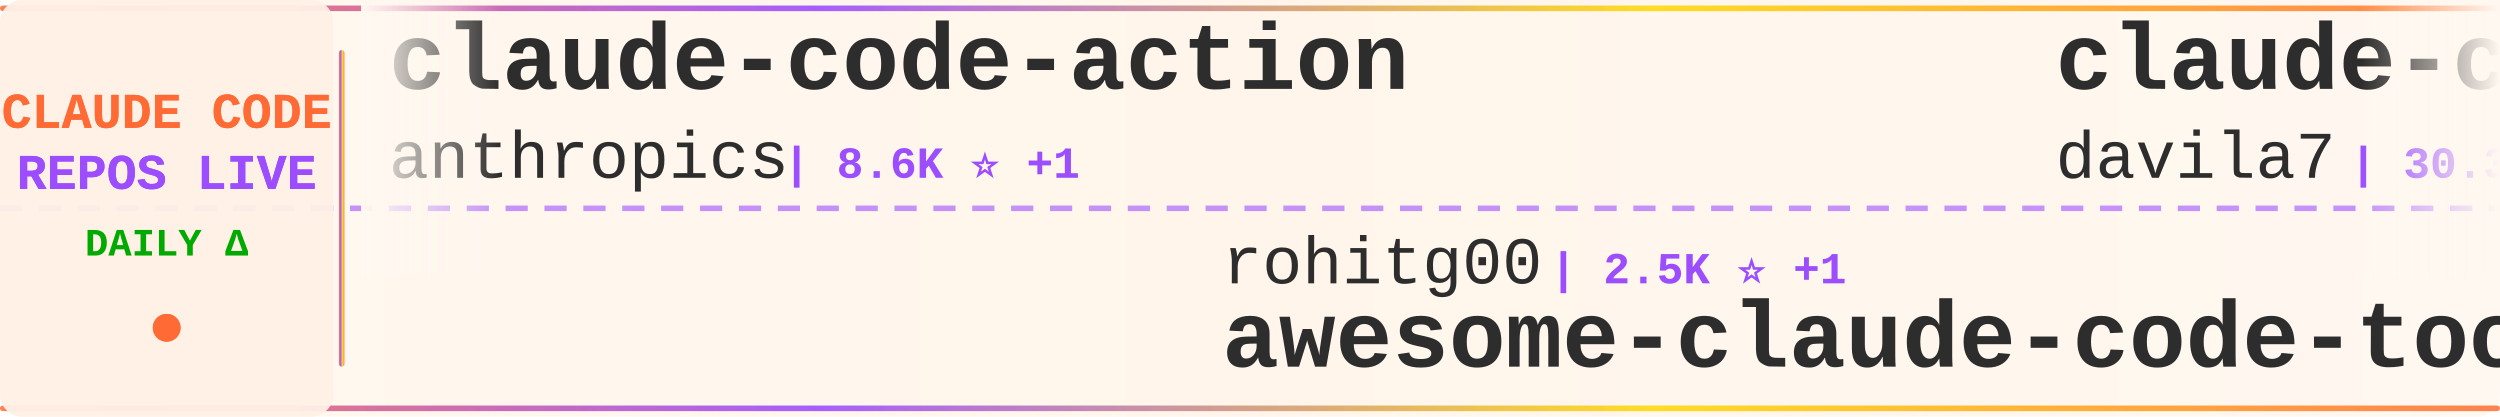
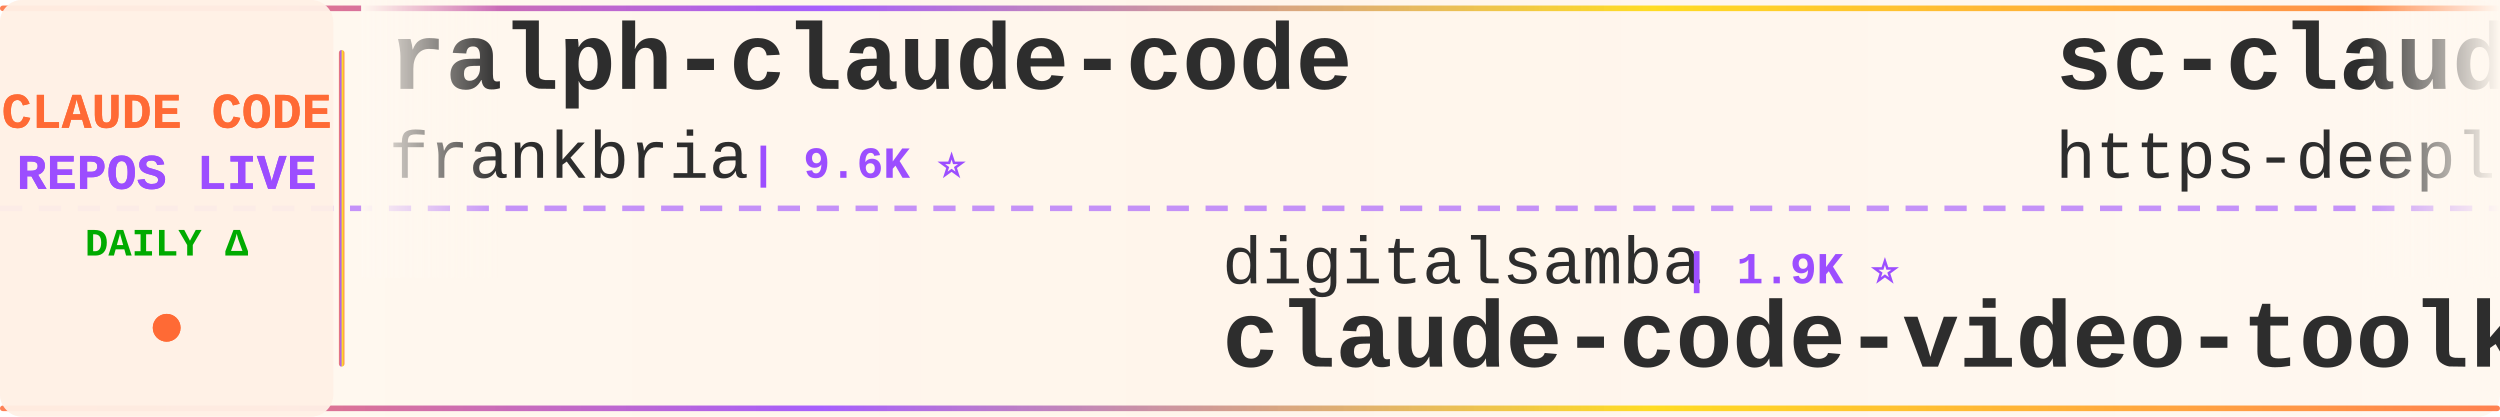
<svg xmlns="http://www.w3.org/2000/svg" width="900" height="150">
  <defs>
    <linearGradient id="tickerBg" x1="0%" y1="0%" x2="100%" y2="0%">
      <stop offset="0%" style="stop-color:#fff8f0;stop-opacity:0.98" />
      <stop offset="50%" style="stop-color:#fff5eb;stop-opacity:1" />
      <stop offset="100%" style="stop-color:#fff8f0;stop-opacity:0.98" />
    </linearGradient>
    <linearGradient id="borderGrad" x1="0%" y1="0%" x2="100%" y2="0%">
      <stop offset="0%" style="stop-color:#FF6B35;stop-opacity:0.85">
        <animate attributeName="stop-opacity" values="0.85;1;0.85" dur="2s" repeatCount="indefinite" />
      </stop>
      <stop offset="33%" style="stop-color:#9C4EFF;stop-opacity:0.9">
        <animate attributeName="stop-opacity" values="0.9;1;0.9" dur="2.2s" repeatCount="indefinite" />
      </stop>
      <stop offset="66%" style="stop-color:#FFD700;stop-opacity:0.85">
        <animate attributeName="stop-opacity" values="0.85;1;0.85" dur="1.8s" repeatCount="indefinite" />
      </stop>
      <stop offset="100%" style="stop-color:#FF6B35;stop-opacity:0.85">
        <animate attributeName="stop-opacity" values="0.85;1;0.85" dur="2s" repeatCount="indefinite" />
      </stop>
    </linearGradient>
    <filter id="textGlow">
      <feGaussianBlur stdDeviation="0.15" result="coloredBlur" />
      <feMerge>
        <feMergeNode in="coloredBlur" />
        <feMergeNode in="SourceGraphic" />
      </feMerge>
    </filter>
    <filter id="metricGlow">
      <feGaussianBlur stdDeviation="0.2" result="coloredBlur" />
      <feMerge>
        <feMergeNode in="coloredBlur" />
        <feMergeNode in="SourceGraphic" />
      </feMerge>
    </filter>
    <linearGradient id="leftFade" x1="0%" y1="0%" x2="100%" y2="0%">
      <stop offset="0%" style="stop-color:#fff8f0;stop-opacity:1" />
      <stop offset="100%" style="stop-color:#fff8f0;stop-opacity:0" />
    </linearGradient>
    <linearGradient id="rightFade" x1="0%" y1="0%" x2="100%" y2="0%">
      <stop offset="0%" style="stop-color:#fff8f0;stop-opacity:0" />
      <stop offset="100%" style="stop-color:#fff8f0;stop-opacity:1" />
    </linearGradient>
  </defs>
  <rect width="900" height="150" fill="url(#tickerBg)" rx="8" />
  <rect x="0" y="2" width="900" height="2" fill="url(#borderGrad)" rx="1" />
  <rect x="0" y="146" width="900" height="2" fill="url(#borderGrad)" rx="1" />
  <line x1="0" y1="75" x2="900" y2="75" stroke="#9C4EFF" stroke-width="2" stroke-dasharray="8 6" opacity="0.6" />
  <rect x="0" y="0" width="120" height="150" fill="#fff0e6" opacity="0.95" rx="8" />
  <text x="60" y="46" font-family="'Courier New', monospace" font-size="18" font-weight="bold" fill="#FF6B35" text-anchor="middle" filter="url(#textGlow)">
    CLAUDE CODE
  </text>
  <text x="60" y="68" font-family="'Courier New', monospace" font-size="18" font-weight="bold" fill="#9C4EFF" text-anchor="middle" filter="url(#textGlow)">
    REPOS LIVE
  </text>
  <text x="60" y="92" font-family="'Courier New', monospace" font-size="14" font-weight="bold" fill="#00aa00" text-anchor="middle">
    DAILY Δ
  </text>
  <circle cx="60" cy="118" r="5" fill="#FF6B35" filter="url(#metricGlow)">
    <animate attributeName="r" values="4;6;4" dur="1.5s" repeatCount="indefinite" />
    <animate attributeName="opacity" values="0.6;1;0.6" dur="1.5s" repeatCount="indefinite" />
  </circle>
  <rect x="122" y="18" width="2" height="114" fill="url(#borderGrad)" rx="1" />
  <clipPath id="tickerClip">
    <rect x="130" y="0" width="770" height="150" />
  </clipPath>
  <g clip-path="url(#tickerClip)">
    <g id="tickerItems">
      <animateTransform attributeName="transform" attributeType="XML" type="translate" from="0 0" to="-3000 0" dur="54s" repeatCount="indefinite" />
      <g transform="translate(0, 0)">
-         <text x="140" y="32" font-family="'Courier New', monospace" font-size="34" font-weight="bold" fill="#2d2d2d">claude-code-action</text>
-         <text x="140" y="64" font-family="'Courier New', monospace" font-size="24" font-weight="normal" fill="#2d2d2d" opacity="1.0">anthropics</text>
-         <text x="282" y="64" font-family="'Courier New', monospace" font-size="16" font-weight="bold" fill="#9C4EFF"> | 8.6K ⭐ +1</text>
+         <text x="140" y="32" font-family="'Courier New', monospace" font-size="34" font-weight="bold" fill="#2d2d2d">ralph-claude-code</text>
+         <text x="140" y="64" font-family="'Courier New', monospace" font-size="24" font-weight="normal" fill="#2d2d2d" opacity="1.0">frankbria</text>
+         <text x="270" y="64" font-family="'Courier New', monospace" font-size="16" font-weight="bold" fill="#9C4EFF"> | 9.6K ⭐</text>
      </g>
      <g transform="translate(300, 0)">
-         <text x="140" y="102" font-family="'Courier New', monospace" font-size="24" font-weight="normal" fill="#2d2d2d" opacity="1.0">rohitg00</text>
-         <text x="258" y="102" font-family="'Courier New', monospace" font-size="16" font-weight="bold" fill="#9C4EFF"> | 2.5K ⭐ +1</text>
-         <text x="140" y="132" font-family="'Courier New', monospace" font-size="34" font-weight="bold" fill="#2d2d2d">awesome-claude-code-tool...</text>
+         <text x="140" y="102" font-family="'Courier New', monospace" font-size="24" font-weight="normal" fill="#2d2d2d" opacity="1.0">digitalsamba</text>
+         <text x="306" y="102" font-family="'Courier New', monospace" font-size="16" font-weight="bold" fill="#9C4EFF"> | 1.9K ⭐</text>
+         <text x="140" y="132" font-family="'Courier New', monospace" font-size="34" font-weight="bold" fill="#2d2d2d">claude-code-video-toolki...</text>
      </g>
      <g transform="translate(600, 0)">
-         <text x="140" y="32" font-family="'Courier New', monospace" font-size="34" font-weight="bold" fill="#2d2d2d">claude-code-templates</text>
-         <text x="140" y="64" font-family="'Courier New', monospace" font-size="24" font-weight="normal" fill="#2d2d2d" opacity="1.0">davila7</text>
-         <text x="246" y="64" font-family="'Courier New', monospace" font-size="16" font-weight="bold" fill="#9C4EFF"> | 30.3K ⭐ +2</text>
-       </g>
-       <g transform="translate(900, 0)">
-         <text x="140" y="102" font-family="'Courier New', monospace" font-size="24" font-weight="normal" fill="#2d2d2d" opacity="1.0">kodu-ai</text>
-         <text x="246" y="102" font-family="'Courier New', monospace" font-size="16" font-weight="bold" fill="#9C4EFF"> | 5.2K ⭐</text>
-         <text x="140" y="132" font-family="'Courier New', monospace" font-size="34" font-weight="bold" fill="#2d2d2d">claude-coder</text>
-       </g>
-       <g transform="translate(1200, 0)">
        <text x="140" y="32" font-family="'Courier New', monospace" font-size="34" font-weight="bold" fill="#2d2d2d">sc-claude-code-files</text>
        <text x="140" y="64" font-family="'Courier New', monospace" font-size="24" font-weight="normal" fill="#2d2d2d" opacity="1.0">https-deeplearning-ai</text>
        <text x="414" y="64" font-family="'Courier New', monospace" font-size="16" font-weight="bold" fill="#9C4EFF"> | 540 ⭐</text>
      </g>
+       <g transform="translate(900, 0)">
+         <text x="140" y="102" font-family="'Courier New', monospace" font-size="24" font-weight="normal" fill="#2d2d2d" opacity="1.0">Chachamaru127</text>
+         <text x="318" y="102" font-family="'Courier New', monospace" font-size="16" font-weight="bold" fill="#9C4EFF"> | 3.1K ⭐</text>
+         <text x="140" y="132" font-family="'Courier New', monospace" font-size="34" font-weight="bold" fill="#2d2d2d">claude-code-harness</text>
+       </g>
+       <g transform="translate(1200, 0)">
+         <text x="140" y="32" font-family="'Courier New', monospace" font-size="34" font-weight="bold" fill="#2d2d2d">claude-code-system-promp...</text>
+         <text x="140" y="64" font-family="'Courier New', monospace" font-size="24" font-weight="normal" fill="#2d2d2d" opacity="1.0">Piebald-AI</text>
+         <text x="282" y="64" font-family="'Courier New', monospace" font-size="16" font-weight="bold" fill="#9C4EFF"> | 12.3K ⭐ +2</text>
+       </g>
      <g transform="translate(1500, 0)">
-         <text x="140" y="102" font-family="'Courier New', monospace" font-size="24" font-weight="normal" fill="#2d2d2d" opacity="1.0">ghuntley</text>
-         <text x="258" y="102" font-family="'Courier New', monospace" font-size="16" font-weight="bold" fill="#9C4EFF"> | 989 ⭐</text>
-         <text x="140" y="132" font-family="'Courier New', monospace" font-size="34" font-weight="bold" fill="#2d2d2d">claude-code-source-code-...</text>
+         <text x="140" y="102" font-family="'Courier New', monospace" font-size="24" font-weight="normal" fill="#2d2d2d" opacity="1.0">lorryjovens-hub</text>
+         <text x="342" y="102" font-family="'Courier New', monospace" font-size="16" font-weight="bold" fill="#9C4EFF"> | 1.7K ⭐</text>
+         <text x="140" y="132" font-family="'Courier New', monospace" font-size="34" font-weight="bold" fill="#2d2d2d">claude-code-rust</text>
      </g>
      <g transform="translate(1800, 0)">
-         <text x="140" y="32" font-family="'Courier New', monospace" font-size="34" font-weight="bold" fill="#2d2d2d">Claude-code</text>
-         <text x="140" y="64" font-family="'Courier New', monospace" font-size="24" font-weight="normal" fill="#2d2d2d" opacity="1.0">fazxes</text>
-         <text x="234" y="64" font-family="'Courier New', monospace" font-size="16" font-weight="bold" fill="#9C4EFF"> | 231 ⭐</text>
+         <text x="140" y="32" font-family="'Courier New', monospace" font-size="34" font-weight="bold" fill="#2d2d2d">claude-code-guide</text>
+         <text x="140" y="64" font-family="'Courier New', monospace" font-size="24" font-weight="normal" fill="#2d2d2d" opacity="1.0">Cranot</text>
+         <text x="234" y="64" font-family="'Courier New', monospace" font-size="16" font-weight="bold" fill="#9C4EFF"> | 2.9K ⭐</text>
      </g>
      <g transform="translate(2100, 0)">
-         <text x="140" y="102" font-family="'Courier New', monospace" font-size="24" font-weight="normal" fill="#2d2d2d" opacity="1.0">KPR111</text>
-         <text x="234" y="102" font-family="'Courier New', monospace" font-size="16" font-weight="bold" fill="#9C4EFF"> | 18 ⭐</text>
-         <text x="140" y="132" font-family="'Courier New', monospace" font-size="34" font-weight="bold" fill="#2d2d2d">Claude-Code</text>
+         <text x="140" y="102" font-family="'Courier New', monospace" font-size="24" font-weight="normal" fill="#2d2d2d" opacity="1.0">musistudio</text>
+         <text x="282" y="102" font-family="'Courier New', monospace" font-size="16" font-weight="bold" fill="#9C4EFF"> | 36.7K ⭐ +2</text>
+         <text x="140" y="132" font-family="'Courier New', monospace" font-size="34" font-weight="bold" fill="#2d2d2d">claude-code-router</text>
      </g>
      <g transform="translate(2400, 0)">
-         <text x="140" y="32" font-family="'Courier New', monospace" font-size="34" font-weight="bold" fill="#2d2d2d">claude-code-system-promp...</text>
-         <text x="140" y="64" font-family="'Courier New', monospace" font-size="24" font-weight="normal" fill="#2d2d2d" opacity="1.0">Piebald-AI</text>
-         <text x="282" y="64" font-family="'Courier New', monospace" font-size="16" font-weight="bold" fill="#9C4EFF"> | 12.3K ⭐ +1</text>
+         <text x="140" y="32" font-family="'Courier New', monospace" font-size="34" font-weight="bold" fill="#2d2d2d">claude-code-source-build</text>
+         <text x="140" y="64" font-family="'Courier New', monospace" font-size="24" font-weight="normal" fill="#2d2d2d" opacity="1.0">andrew-kramer-inno</text>
+         <text x="378" y="64" font-family="'Courier New', monospace" font-size="16" font-weight="bold" fill="#9C4EFF"> | 593 ⭐</text>
      </g>
      <g transform="translate(2700, 0)">
-         <text x="140" y="102" font-family="'Courier New', monospace" font-size="24" font-weight="normal" fill="#2d2d2d" opacity="1.0">OrcaWhisper</text>
-         <text x="294" y="102" font-family="'Courier New', monospace" font-size="16" font-weight="bold" fill="#9C4EFF"> | 90 ⭐</text>
-         <text x="140" y="132" font-family="'Courier New', monospace" font-size="34" font-weight="bold" fill="#2d2d2d">Claude-Code</text>
+         <text x="140" y="102" font-family="'Courier New', monospace" font-size="24" font-weight="normal" fill="#2d2d2d" opacity="1.0">multica-ai</text>
+         <text x="282" y="102" font-family="'Courier New', monospace" font-size="16" font-weight="bold" fill="#9C4EFF"> | 202.7K ⭐ +33</text>
+         <text x="140" y="132" font-family="'Courier New', monospace" font-size="34" font-weight="bold" fill="#2d2d2d">andrej-karpathy-skills</text>
      </g>
      <g transform="translate(3000, 0)">
-         <text x="140" y="32" font-family="'Courier New', monospace" font-size="34" font-weight="bold" fill="#2d2d2d">claude-code-action</text>
-         <text x="140" y="64" font-family="'Courier New', monospace" font-size="24" font-weight="normal" fill="#2d2d2d" opacity="1.0">anthropics</text>
-         <text x="282" y="64" font-family="'Courier New', monospace" font-size="16" font-weight="bold" fill="#9C4EFF"> | 8.6K ⭐ +1</text>
+         <text x="140" y="32" font-family="'Courier New', monospace" font-size="34" font-weight="bold" fill="#2d2d2d">ralph-claude-code</text>
+         <text x="140" y="64" font-family="'Courier New', monospace" font-size="24" font-weight="normal" fill="#2d2d2d" opacity="1.0">frankbria</text>
+         <text x="270" y="64" font-family="'Courier New', monospace" font-size="16" font-weight="bold" fill="#9C4EFF"> | 9.6K ⭐</text>
      </g>
      <g transform="translate(3300, 0)">
-         <text x="140" y="102" font-family="'Courier New', monospace" font-size="24" font-weight="normal" fill="#2d2d2d" opacity="1.0">rohitg00</text>
-         <text x="258" y="102" font-family="'Courier New', monospace" font-size="16" font-weight="bold" fill="#9C4EFF"> | 2.5K ⭐ +1</text>
-         <text x="140" y="132" font-family="'Courier New', monospace" font-size="34" font-weight="bold" fill="#2d2d2d">awesome-claude-code-tool...</text>
+         <text x="140" y="102" font-family="'Courier New', monospace" font-size="24" font-weight="normal" fill="#2d2d2d" opacity="1.0">digitalsamba</text>
+         <text x="306" y="102" font-family="'Courier New', monospace" font-size="16" font-weight="bold" fill="#9C4EFF"> | 1.9K ⭐</text>
+         <text x="140" y="132" font-family="'Courier New', monospace" font-size="34" font-weight="bold" fill="#2d2d2d">claude-code-video-toolki...</text>
      </g>
      <g transform="translate(3600, 0)">
-         <text x="140" y="32" font-family="'Courier New', monospace" font-size="34" font-weight="bold" fill="#2d2d2d">claude-code-templates</text>
-         <text x="140" y="64" font-family="'Courier New', monospace" font-size="24" font-weight="normal" fill="#2d2d2d" opacity="1.0">davila7</text>
-         <text x="246" y="64" font-family="'Courier New', monospace" font-size="16" font-weight="bold" fill="#9C4EFF"> | 30.3K ⭐ +2</text>
+         <text x="140" y="32" font-family="'Courier New', monospace" font-size="34" font-weight="bold" fill="#2d2d2d">sc-claude-code-files</text>
+         <text x="140" y="64" font-family="'Courier New', monospace" font-size="24" font-weight="normal" fill="#2d2d2d" opacity="1.0">https-deeplearning-ai</text>
+         <text x="414" y="64" font-family="'Courier New', monospace" font-size="16" font-weight="bold" fill="#9C4EFF"> | 540 ⭐</text>
      </g>
      <g transform="translate(3900, 0)">
-         <text x="140" y="102" font-family="'Courier New', monospace" font-size="24" font-weight="normal" fill="#2d2d2d" opacity="1.0">kodu-ai</text>
-         <text x="246" y="102" font-family="'Courier New', monospace" font-size="16" font-weight="bold" fill="#9C4EFF"> | 5.2K ⭐</text>
-         <text x="140" y="132" font-family="'Courier New', monospace" font-size="34" font-weight="bold" fill="#2d2d2d">claude-coder</text>
+         <text x="140" y="102" font-family="'Courier New', monospace" font-size="24" font-weight="normal" fill="#2d2d2d" opacity="1.0">Chachamaru127</text>
+         <text x="318" y="102" font-family="'Courier New', monospace" font-size="16" font-weight="bold" fill="#9C4EFF"> | 3.1K ⭐</text>
+         <text x="140" y="132" font-family="'Courier New', monospace" font-size="34" font-weight="bold" fill="#2d2d2d">claude-code-harness</text>
      </g>
    </g>
  </g>
  <rect x="130" y="0" width="50" height="100" fill="url(#leftFade)" />
  <rect x="850" y="0" width="50" height="100" fill="url(#rightFade)" />
</svg>
